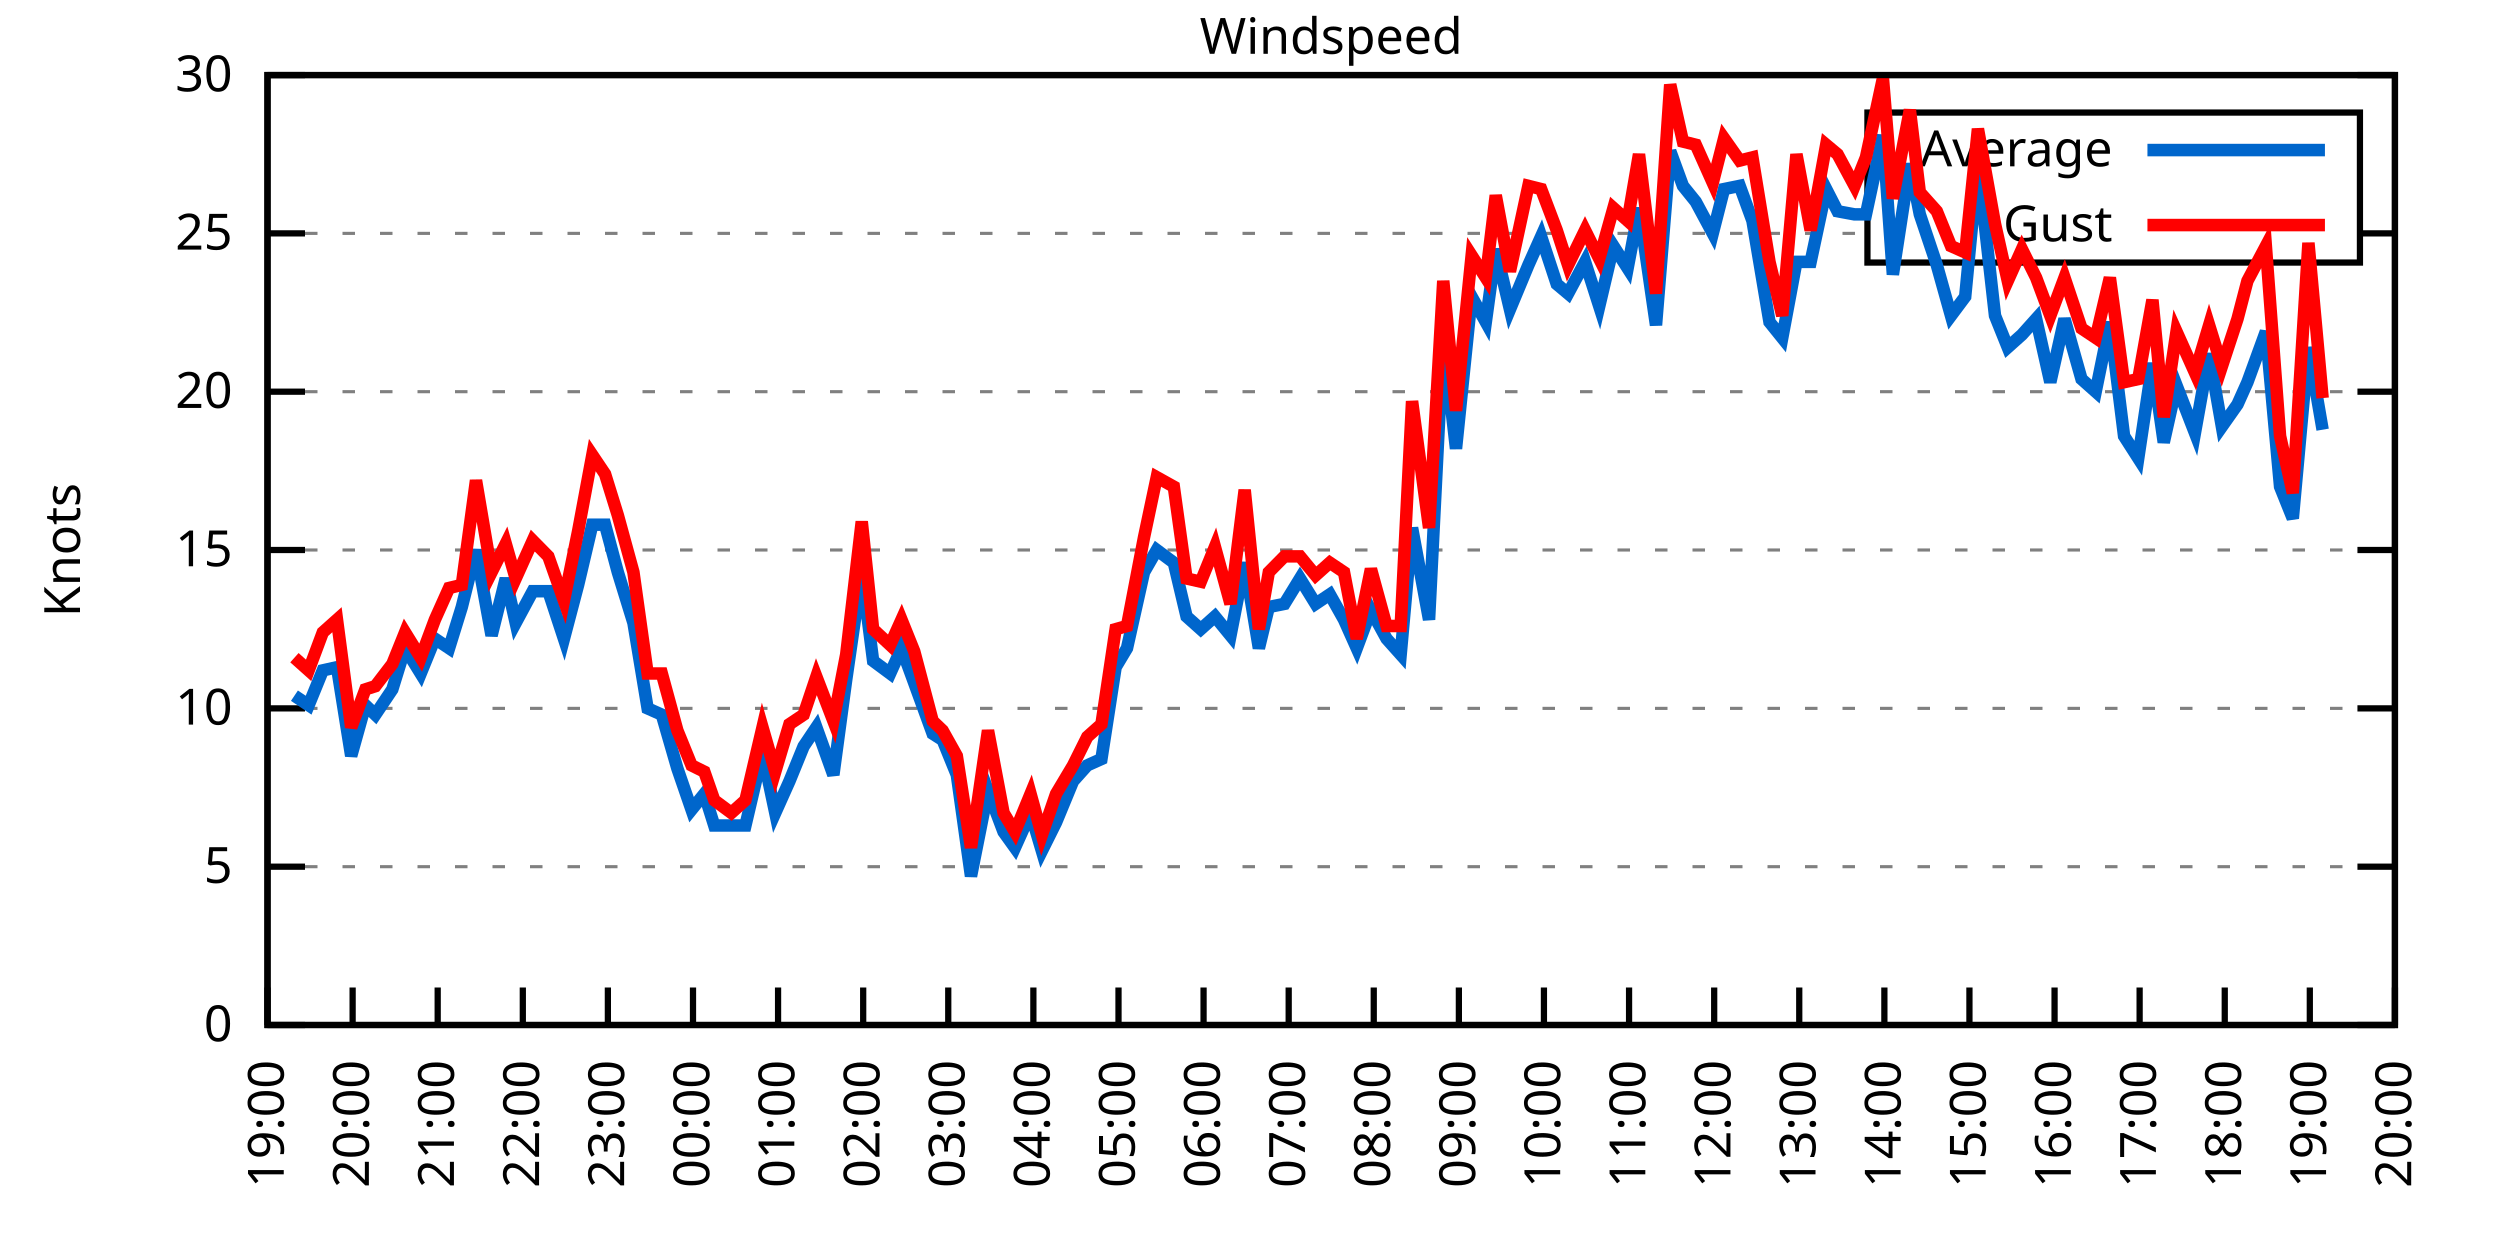
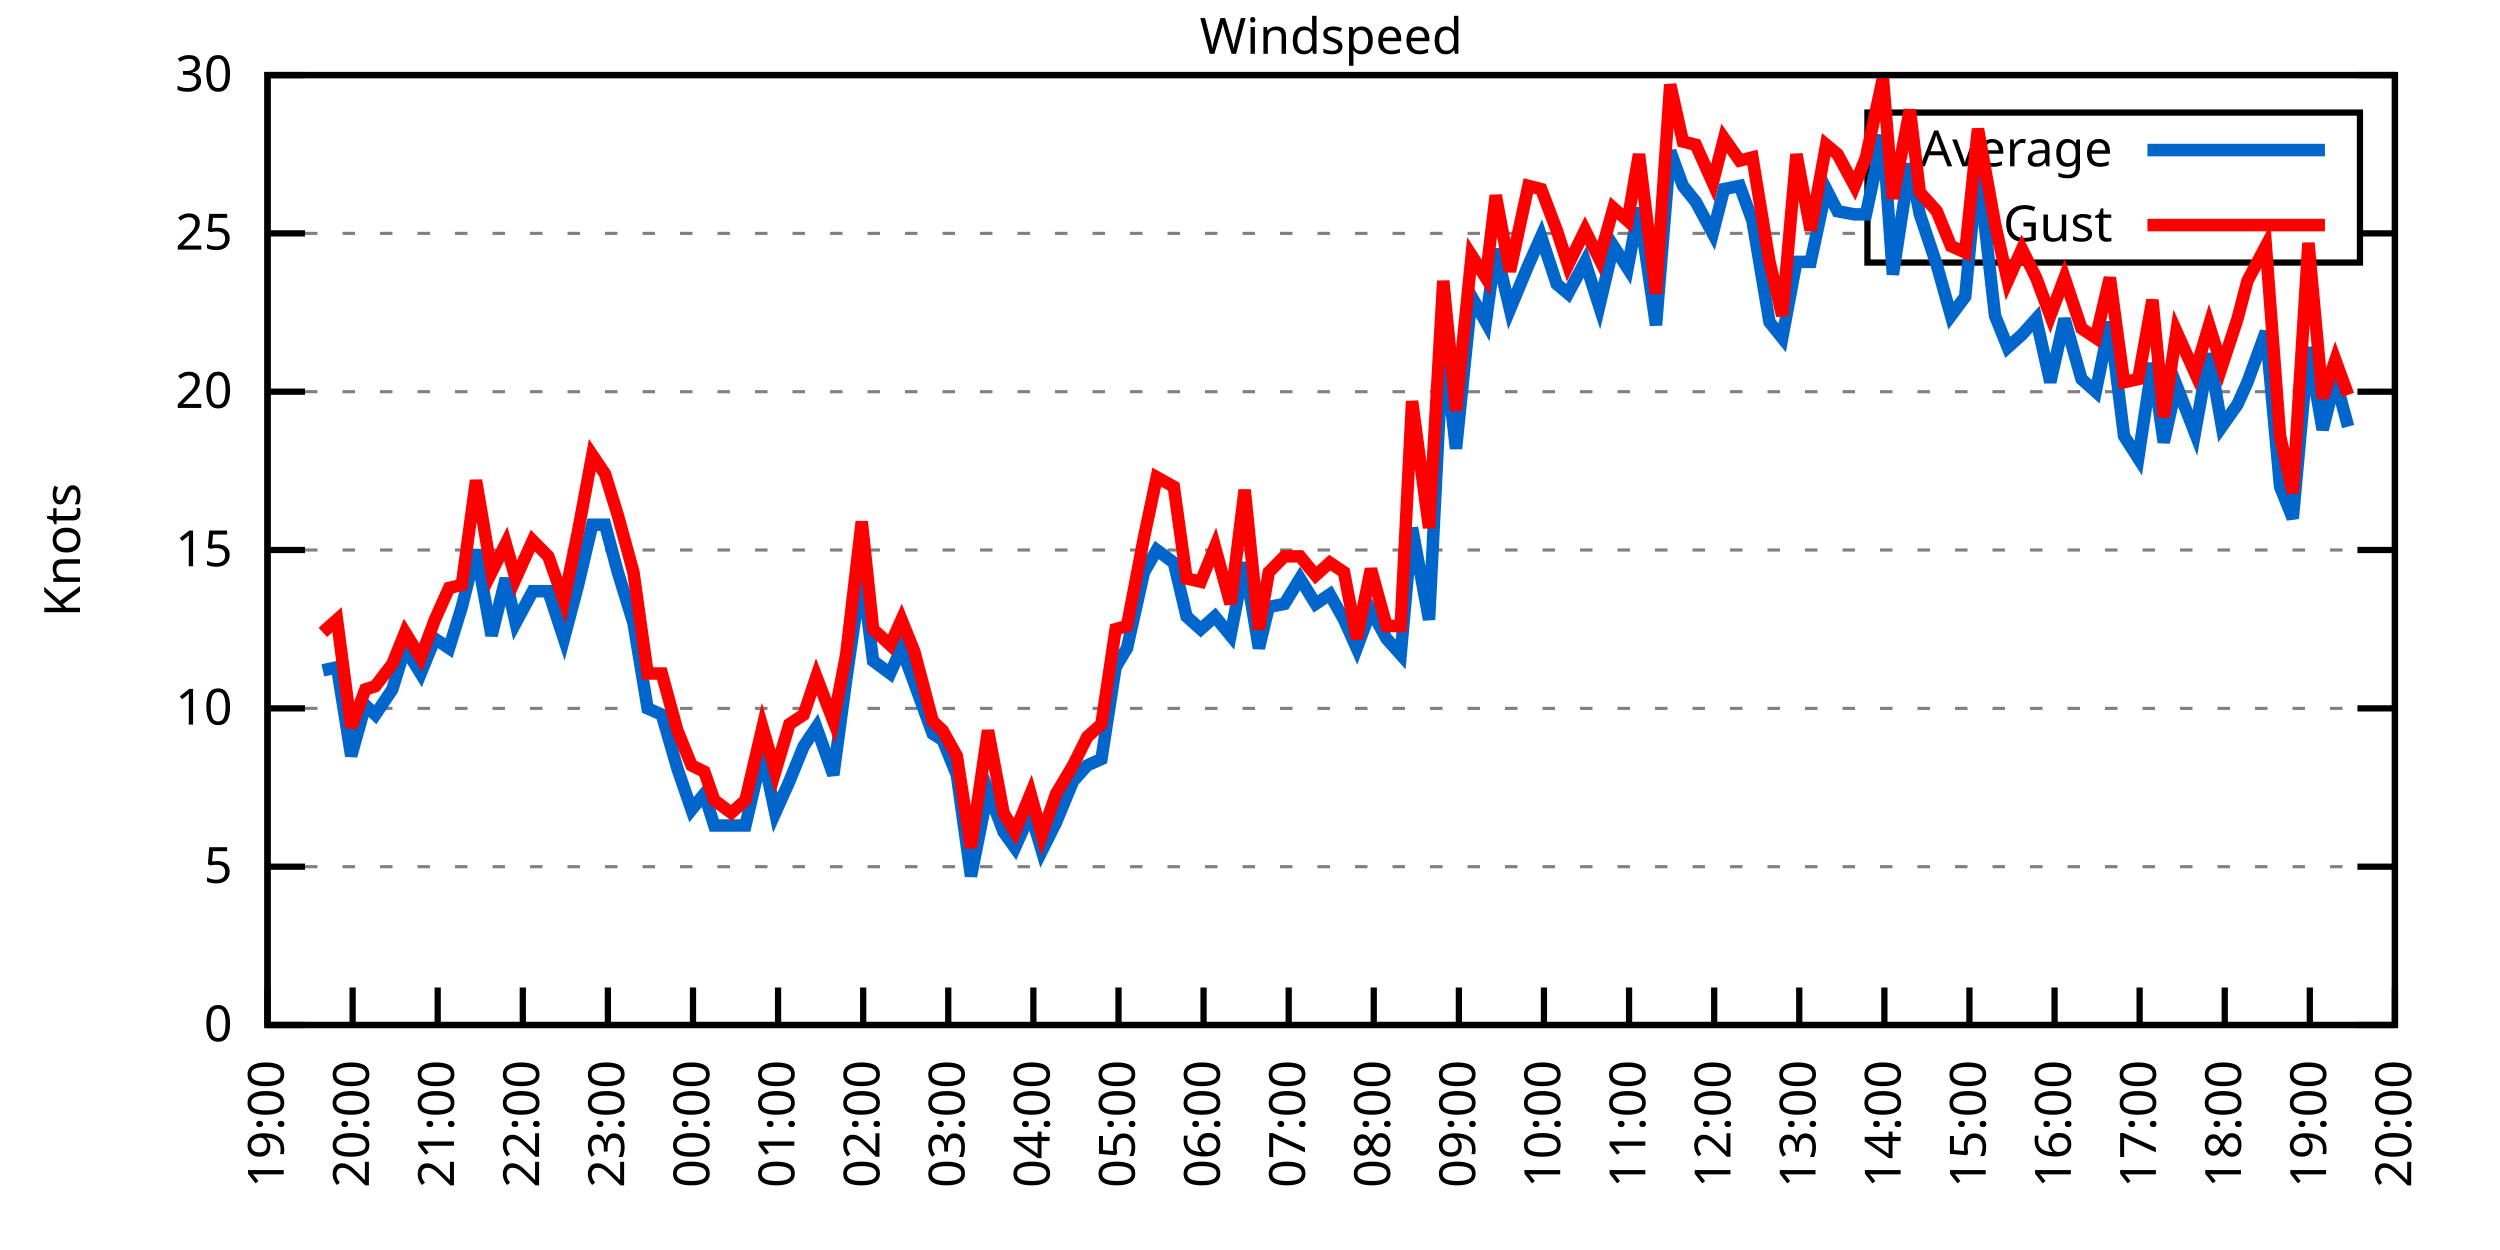
<svg xmlns="http://www.w3.org/2000/svg" xmlns:xlink="http://www.w3.org/1999/xlink" width="400" height="200" viewBox="0 0 400 200">
  <g id="gnuplot_canvas">
    <rect x="0" y="0" width="400" height="200" fill="none" />
    <defs>
      <circle id="gpDot" r="0.5" stroke-width="0.5" stroke="currentColor" />
      <path id="gpPt0" stroke-width="0.333" stroke="currentColor" d="M-1,0 h2 M0,-1 v2" />
      <path id="gpPt1" stroke-width="0.333" stroke="currentColor" d="M-1,-1 L1,1 M1,-1 L-1,1" />
      <path id="gpPt2" stroke-width="0.333" stroke="currentColor" d="M-1,0 L1,0 M0,-1 L0,1 M-1,-1 L1,1 M-1,1 L1,-1" />
      <rect id="gpPt3" stroke-width="0.333" stroke="currentColor" x="-1" y="-1" width="2" height="2" />
      <rect id="gpPt4" stroke-width="0.333" stroke="currentColor" fill="currentColor" x="-1" y="-1" width="2" height="2" />
      <circle id="gpPt5" stroke-width="0.333" stroke="currentColor" cx="0" cy="0" r="1" />
      <use xlink:href="#gpPt5" id="gpPt6" fill="currentColor" stroke="none" />
      <path id="gpPt7" stroke-width="0.333" stroke="currentColor" d="M0,-1.33 L-1.33,0.67 L1.33,0.67 z" />
      <use xlink:href="#gpPt7" id="gpPt8" fill="currentColor" stroke="none" />
      <use xlink:href="#gpPt7" id="gpPt9" stroke="currentColor" transform="rotate(180)" />
      <use xlink:href="#gpPt9" id="gpPt10" fill="currentColor" stroke="none" />
      <use xlink:href="#gpPt3" id="gpPt11" stroke="currentColor" transform="rotate(45)" />
      <use xlink:href="#gpPt11" id="gpPt12" fill="currentColor" stroke="none" />
      <path id="gpPt13" stroke-width="0.333" stroke="currentColor" d="M0,1.330 L1.265,0.411 L0.782,-1.067 L-0.782,-1.076 L-1.265,0.411 z" />
      <use xlink:href="#gpPt13" id="gpPt14" fill="currentColor" stroke="none" />
      <filter id="textbox" filterUnits="objectBoundingBox" x="0" y="0" height="1" width="1">
        <feFlood flood-color="white" flood-opacity="1" result="bgnd" />
        <feComposite in="SourceGraphic" in2="bgnd" operator="atop" />
      </filter>
      <filter id="greybox" filterUnits="objectBoundingBox" x="0" y="0" height="1" width="1">
        <feFlood flood-color="lightgrey" flood-opacity="1" result="grey" />
        <feComposite in="SourceGraphic" in2="grey" operator="atop" />
      </filter>
    </defs>
    <g fill="none" color="white" stroke="currentColor" stroke-width="1.00" stroke-linecap="butt" stroke-linejoin="miter">
</g>
    <g fill="none" color="black" stroke="currentColor" stroke-width="1.00" stroke-linecap="butt" stroke-linejoin="miter">
      <g stroke="none" shape-rendering="crispEdges">
        <polygon fill="rgb(255, 255, 255)" points="42.80,164.00 383.18,164.00 383.18,12.02 42.80,12.02 " />
      </g>
    </g>
    <g fill="none" color="black" stroke="currentColor" stroke-width="1.00" stroke-linecap="butt" stroke-linejoin="miter">
</g>
    <g fill="none" color="black" stroke="black" stroke-width="0.50" stroke-linecap="butt" stroke-linejoin="miter">
</g>
    <g fill="none" color="gray" stroke="currentColor" stroke-width="0.50" stroke-linecap="butt" stroke-linejoin="miter">
      <path stroke="gray" stroke-dasharray="2,4" class="gridline" d="M42.80,164.00 L383.19,164.00  " />
    </g>
    <g fill="none" color="gray" stroke="gray" stroke-width="1.00" stroke-linecap="butt" stroke-linejoin="miter">
</g>
    <g fill="none" color="black" stroke="currentColor" stroke-width="1.00" stroke-linecap="butt" stroke-linejoin="miter">
      <path stroke="black" d="M42.80,164.00 L48.80,164.00 M383.19,164.00 L377.19,164.00  " />
      <g transform="translate(37.20,166.60)" stroke="none" fill="black" font-family="Sans" font-size="8.00" text-anchor="end">
        <text>
          <tspan font-family="Sans"> 0</tspan>
        </text>
      </g>
    </g>
    <g fill="none" color="black" stroke="currentColor" stroke-width="1.00" stroke-linecap="butt" stroke-linejoin="miter">
</g>
    <g fill="none" color="black" stroke="black" stroke-width="0.50" stroke-linecap="butt" stroke-linejoin="miter">
</g>
    <g fill="none" color="gray" stroke="currentColor" stroke-width="0.50" stroke-linecap="butt" stroke-linejoin="miter">
      <path stroke="gray" stroke-dasharray="2,4" class="gridline" d="M42.80,138.67 L383.19,138.67  " />
    </g>
    <g fill="none" color="gray" stroke="gray" stroke-width="1.00" stroke-linecap="butt" stroke-linejoin="miter">
</g>
    <g fill="none" color="black" stroke="currentColor" stroke-width="1.00" stroke-linecap="butt" stroke-linejoin="miter">
      <path stroke="black" d="M42.80,138.67 L48.80,138.67 M383.19,138.67 L377.19,138.67  " />
      <g transform="translate(37.20,141.27)" stroke="none" fill="black" font-family="Sans" font-size="8.00" text-anchor="end">
        <text>
          <tspan font-family="Sans"> 5</tspan>
        </text>
      </g>
    </g>
    <g fill="none" color="black" stroke="currentColor" stroke-width="1.00" stroke-linecap="butt" stroke-linejoin="miter">
</g>
    <g fill="none" color="black" stroke="black" stroke-width="0.50" stroke-linecap="butt" stroke-linejoin="miter">
</g>
    <g fill="none" color="gray" stroke="currentColor" stroke-width="0.50" stroke-linecap="butt" stroke-linejoin="miter">
      <path stroke="gray" stroke-dasharray="2,4" class="gridline" d="M42.80,113.34 L383.19,113.34  " />
    </g>
    <g fill="none" color="gray" stroke="gray" stroke-width="1.00" stroke-linecap="butt" stroke-linejoin="miter">
</g>
    <g fill="none" color="black" stroke="currentColor" stroke-width="1.00" stroke-linecap="butt" stroke-linejoin="miter">
      <path stroke="black" d="M42.80,113.34 L48.80,113.34 M383.19,113.34 L377.19,113.34  " />
      <g transform="translate(37.20,115.94)" stroke="none" fill="black" font-family="Sans" font-size="8.00" text-anchor="end">
        <text>
          <tspan font-family="Sans"> 10</tspan>
        </text>
      </g>
    </g>
    <g fill="none" color="black" stroke="currentColor" stroke-width="1.00" stroke-linecap="butt" stroke-linejoin="miter">
</g>
    <g fill="none" color="black" stroke="black" stroke-width="0.50" stroke-linecap="butt" stroke-linejoin="miter">
</g>
    <g fill="none" color="gray" stroke="currentColor" stroke-width="0.50" stroke-linecap="butt" stroke-linejoin="miter">
      <path stroke="gray" stroke-dasharray="2,4" class="gridline" d="M42.80,88.00 L383.19,88.00  " />
    </g>
    <g fill="none" color="gray" stroke="gray" stroke-width="1.00" stroke-linecap="butt" stroke-linejoin="miter">
</g>
    <g fill="none" color="black" stroke="currentColor" stroke-width="1.00" stroke-linecap="butt" stroke-linejoin="miter">
      <path stroke="black" d="M42.80,88.00 L48.80,88.00 M383.19,88.00 L377.19,88.00  " />
      <g transform="translate(37.20,90.60)" stroke="none" fill="black" font-family="Sans" font-size="8.00" text-anchor="end">
        <text>
          <tspan font-family="Sans"> 15</tspan>
        </text>
      </g>
    </g>
    <g fill="none" color="black" stroke="currentColor" stroke-width="1.00" stroke-linecap="butt" stroke-linejoin="miter">
</g>
    <g fill="none" color="black" stroke="black" stroke-width="0.50" stroke-linecap="butt" stroke-linejoin="miter">
</g>
    <g fill="none" color="gray" stroke="currentColor" stroke-width="0.50" stroke-linecap="butt" stroke-linejoin="miter">
      <path stroke="gray" stroke-dasharray="2,4" class="gridline" d="M42.80,62.67 L383.19,62.67  " />
    </g>
    <g fill="none" color="gray" stroke="gray" stroke-width="1.00" stroke-linecap="butt" stroke-linejoin="miter">
</g>
    <g fill="none" color="black" stroke="currentColor" stroke-width="1.00" stroke-linecap="butt" stroke-linejoin="miter">
      <path stroke="black" d="M42.80,62.67 L48.80,62.67 M383.19,62.67 L377.19,62.67  " />
      <g transform="translate(37.20,65.27)" stroke="none" fill="black" font-family="Sans" font-size="8.00" text-anchor="end">
        <text>
          <tspan font-family="Sans"> 20</tspan>
        </text>
      </g>
    </g>
    <g fill="none" color="black" stroke="currentColor" stroke-width="1.00" stroke-linecap="butt" stroke-linejoin="miter">
</g>
    <g fill="none" color="black" stroke="black" stroke-width="0.50" stroke-linecap="butt" stroke-linejoin="miter">
</g>
    <g fill="none" color="gray" stroke="currentColor" stroke-width="0.50" stroke-linecap="butt" stroke-linejoin="miter">
      <path stroke="gray" stroke-dasharray="2,4" class="gridline" d="M42.80,37.34 L298.79,37.34 M377.59,37.34 L383.19,37.34  " />
    </g>
    <g fill="none" color="gray" stroke="gray" stroke-width="1.00" stroke-linecap="butt" stroke-linejoin="miter">
</g>
    <g fill="none" color="black" stroke="currentColor" stroke-width="1.00" stroke-linecap="butt" stroke-linejoin="miter">
      <path stroke="black" d="M42.80,37.34 L48.80,37.34 M383.19,37.34 L377.19,37.34  " />
      <g transform="translate(37.20,39.94)" stroke="none" fill="black" font-family="Sans" font-size="8.00" text-anchor="end">
        <text>
          <tspan font-family="Sans"> 25</tspan>
        </text>
      </g>
    </g>
    <g fill="none" color="black" stroke="currentColor" stroke-width="1.00" stroke-linecap="butt" stroke-linejoin="miter">
</g>
    <g fill="none" color="black" stroke="black" stroke-width="0.50" stroke-linecap="butt" stroke-linejoin="miter">
</g>
    <g fill="none" color="gray" stroke="currentColor" stroke-width="0.50" stroke-linecap="butt" stroke-linejoin="miter">
      <path stroke="gray" stroke-dasharray="2,4" class="gridline" d="M42.80,12.01 L383.19,12.01  " />
    </g>
    <g fill="none" color="gray" stroke="gray" stroke-width="1.00" stroke-linecap="butt" stroke-linejoin="miter">
</g>
    <g fill="none" color="black" stroke="currentColor" stroke-width="1.00" stroke-linecap="butt" stroke-linejoin="miter">
      <path stroke="black" d="M42.80,12.01 L48.80,12.01 M383.19,12.01 L377.19,12.01  " />
      <g transform="translate(37.20,14.61)" stroke="none" fill="black" font-family="Sans" font-size="8.00" text-anchor="end">
        <text>
          <tspan font-family="Sans"> 30</tspan>
        </text>
      </g>
    </g>
    <g fill="none" color="black" stroke="currentColor" stroke-width="1.00" stroke-linecap="butt" stroke-linejoin="miter">
      <path stroke="black" d="M42.80,164.00 L42.80,158.00  " />
      <g transform="translate(45.40,169.60) rotate(270.00)" stroke="none" fill="black" font-family="Sans" font-size="8.00" text-anchor="end">
        <text>
          <tspan font-family="Sans">19:00</tspan>
        </text>
      </g>
    </g>
    <g fill="none" color="black" stroke="currentColor" stroke-width="1.00" stroke-linecap="butt" stroke-linejoin="miter">
      <path stroke="black" d="M56.42,164.00 L56.42,158.00  " />
      <g transform="translate(59.02,169.60) rotate(270.00)" stroke="none" fill="black" font-family="Sans" font-size="8.00" text-anchor="end">
        <text>
          <tspan font-family="Sans">20:00</tspan>
        </text>
      </g>
    </g>
    <g fill="none" color="black" stroke="currentColor" stroke-width="1.00" stroke-linecap="butt" stroke-linejoin="miter">
      <path stroke="black" d="M70.03,164.00 L70.03,158.00  " />
      <g transform="translate(72.63,169.60) rotate(270.00)" stroke="none" fill="black" font-family="Sans" font-size="8.00" text-anchor="end">
        <text>
          <tspan font-family="Sans">21:00</tspan>
        </text>
      </g>
    </g>
    <g fill="none" color="black" stroke="currentColor" stroke-width="1.00" stroke-linecap="butt" stroke-linejoin="miter">
      <path stroke="black" d="M83.65,164.00 L83.65,158.00  " />
      <g transform="translate(86.25,169.60) rotate(270.00)" stroke="none" fill="black" font-family="Sans" font-size="8.00" text-anchor="end">
        <text>
          <tspan font-family="Sans">22:00</tspan>
        </text>
      </g>
    </g>
    <g fill="none" color="black" stroke="currentColor" stroke-width="1.00" stroke-linecap="butt" stroke-linejoin="miter">
      <path stroke="black" d="M97.26,164.00 L97.26,158.00  " />
      <g transform="translate(99.86,169.60) rotate(270.00)" stroke="none" fill="black" font-family="Sans" font-size="8.00" text-anchor="end">
        <text>
          <tspan font-family="Sans">23:00</tspan>
        </text>
      </g>
    </g>
    <g fill="none" color="black" stroke="currentColor" stroke-width="1.00" stroke-linecap="butt" stroke-linejoin="miter">
      <path stroke="black" d="M110.88,164.00 L110.88,158.00  " />
      <g transform="translate(113.48,169.60) rotate(270.00)" stroke="none" fill="black" font-family="Sans" font-size="8.00" text-anchor="end">
        <text>
          <tspan font-family="Sans">00:00</tspan>
        </text>
      </g>
    </g>
    <g fill="none" color="black" stroke="currentColor" stroke-width="1.00" stroke-linecap="butt" stroke-linejoin="miter">
      <path stroke="black" d="M124.49,164.00 L124.49,158.00  " />
      <g transform="translate(127.09,169.60) rotate(270.00)" stroke="none" fill="black" font-family="Sans" font-size="8.00" text-anchor="end">
        <text>
          <tspan font-family="Sans">01:00</tspan>
        </text>
      </g>
    </g>
    <g fill="none" color="black" stroke="currentColor" stroke-width="1.00" stroke-linecap="butt" stroke-linejoin="miter">
      <path stroke="black" d="M138.11,164.00 L138.11,158.00  " />
      <g transform="translate(140.71,169.60) rotate(270.00)" stroke="none" fill="black" font-family="Sans" font-size="8.00" text-anchor="end">
        <text>
          <tspan font-family="Sans">02:00</tspan>
        </text>
      </g>
    </g>
    <g fill="none" color="black" stroke="currentColor" stroke-width="1.00" stroke-linecap="butt" stroke-linejoin="miter">
      <path stroke="black" d="M151.72,164.00 L151.72,158.00  " />
      <g transform="translate(154.32,169.60) rotate(270.00)" stroke="none" fill="black" font-family="Sans" font-size="8.00" text-anchor="end">
        <text>
          <tspan font-family="Sans">03:00</tspan>
        </text>
      </g>
    </g>
    <g fill="none" color="black" stroke="currentColor" stroke-width="1.00" stroke-linecap="butt" stroke-linejoin="miter">
      <path stroke="black" d="M165.34,164.00 L165.34,158.00  " />
      <g transform="translate(167.94,169.60) rotate(270.00)" stroke="none" fill="black" font-family="Sans" font-size="8.00" text-anchor="end">
        <text>
          <tspan font-family="Sans">04:00</tspan>
        </text>
      </g>
    </g>
    <g fill="none" color="black" stroke="currentColor" stroke-width="1.00" stroke-linecap="butt" stroke-linejoin="miter">
      <path stroke="black" d="M178.96,164.00 L178.96,158.00  " />
      <g transform="translate(181.56,169.60) rotate(270.00)" stroke="none" fill="black" font-family="Sans" font-size="8.00" text-anchor="end">
        <text>
          <tspan font-family="Sans">05:00</tspan>
        </text>
      </g>
    </g>
    <g fill="none" color="black" stroke="currentColor" stroke-width="1.00" stroke-linecap="butt" stroke-linejoin="miter">
      <path stroke="black" d="M192.57,164.00 L192.57,158.00  " />
      <g transform="translate(195.17,169.60) rotate(270.00)" stroke="none" fill="black" font-family="Sans" font-size="8.00" text-anchor="end">
        <text>
          <tspan font-family="Sans">06:00</tspan>
        </text>
      </g>
    </g>
    <g fill="none" color="black" stroke="currentColor" stroke-width="1.00" stroke-linecap="butt" stroke-linejoin="miter">
      <path stroke="black" d="M206.19,164.00 L206.19,158.00  " />
      <g transform="translate(208.79,169.60) rotate(270.00)" stroke="none" fill="black" font-family="Sans" font-size="8.00" text-anchor="end">
        <text>
          <tspan font-family="Sans">07:00</tspan>
        </text>
      </g>
    </g>
    <g fill="none" color="black" stroke="currentColor" stroke-width="1.00" stroke-linecap="butt" stroke-linejoin="miter">
      <path stroke="black" d="M219.80,164.00 L219.80,158.00  " />
      <g transform="translate(222.40,169.60) rotate(270.00)" stroke="none" fill="black" font-family="Sans" font-size="8.00" text-anchor="end">
        <text>
          <tspan font-family="Sans">08:00</tspan>
        </text>
      </g>
    </g>
    <g fill="none" color="black" stroke="currentColor" stroke-width="1.00" stroke-linecap="butt" stroke-linejoin="miter">
      <path stroke="black" d="M233.42,164.00 L233.42,158.00  " />
      <g transform="translate(236.02,169.60) rotate(270.00)" stroke="none" fill="black" font-family="Sans" font-size="8.00" text-anchor="end">
        <text>
          <tspan font-family="Sans">09:00</tspan>
        </text>
      </g>
    </g>
    <g fill="none" color="black" stroke="currentColor" stroke-width="1.00" stroke-linecap="butt" stroke-linejoin="miter">
      <path stroke="black" d="M247.03,164.00 L247.03,158.00  " />
      <g transform="translate(249.63,169.60) rotate(270.00)" stroke="none" fill="black" font-family="Sans" font-size="8.00" text-anchor="end">
        <text>
          <tspan font-family="Sans">10:00</tspan>
        </text>
      </g>
    </g>
    <g fill="none" color="black" stroke="currentColor" stroke-width="1.00" stroke-linecap="butt" stroke-linejoin="miter">
      <path stroke="black" d="M260.65,164.00 L260.65,158.00  " />
      <g transform="translate(263.25,169.60) rotate(270.00)" stroke="none" fill="black" font-family="Sans" font-size="8.00" text-anchor="end">
        <text>
          <tspan font-family="Sans">11:00</tspan>
        </text>
      </g>
    </g>
    <g fill="none" color="black" stroke="currentColor" stroke-width="1.00" stroke-linecap="butt" stroke-linejoin="miter">
      <path stroke="black" d="M274.27,164.00 L274.27,158.00  " />
      <g transform="translate(276.87,169.60) rotate(270.00)" stroke="none" fill="black" font-family="Sans" font-size="8.00" text-anchor="end">
        <text>
          <tspan font-family="Sans">12:00</tspan>
        </text>
      </g>
    </g>
    <g fill="none" color="black" stroke="currentColor" stroke-width="1.00" stroke-linecap="butt" stroke-linejoin="miter">
      <path stroke="black" d="M287.88,164.00 L287.88,158.00  " />
      <g transform="translate(290.48,169.60) rotate(270.00)" stroke="none" fill="black" font-family="Sans" font-size="8.00" text-anchor="end">
        <text>
          <tspan font-family="Sans">13:00</tspan>
        </text>
      </g>
    </g>
    <g fill="none" color="black" stroke="currentColor" stroke-width="1.00" stroke-linecap="butt" stroke-linejoin="miter">
      <path stroke="black" d="M301.50,164.00 L301.50,158.00  " />
      <g transform="translate(304.10,169.60) rotate(270.00)" stroke="none" fill="black" font-family="Sans" font-size="8.00" text-anchor="end">
        <text>
          <tspan font-family="Sans">14:00</tspan>
        </text>
      </g>
    </g>
    <g fill="none" color="black" stroke="currentColor" stroke-width="1.00" stroke-linecap="butt" stroke-linejoin="miter">
      <path stroke="black" d="M315.11,164.00 L315.11,158.00  " />
      <g transform="translate(317.71,169.60) rotate(270.00)" stroke="none" fill="black" font-family="Sans" font-size="8.00" text-anchor="end">
        <text>
          <tspan font-family="Sans">15:00</tspan>
        </text>
      </g>
    </g>
    <g fill="none" color="black" stroke="currentColor" stroke-width="1.00" stroke-linecap="butt" stroke-linejoin="miter">
      <path stroke="black" d="M328.73,164.00 L328.73,158.00  " />
      <g transform="translate(331.33,169.60) rotate(270.00)" stroke="none" fill="black" font-family="Sans" font-size="8.00" text-anchor="end">
        <text>
          <tspan font-family="Sans">16:00</tspan>
        </text>
      </g>
    </g>
    <g fill="none" color="black" stroke="currentColor" stroke-width="1.00" stroke-linecap="butt" stroke-linejoin="miter">
      <path stroke="black" d="M342.34,164.00 L342.34,158.00  " />
      <g transform="translate(344.94,169.60) rotate(270.00)" stroke="none" fill="black" font-family="Sans" font-size="8.00" text-anchor="end">
        <text>
          <tspan font-family="Sans">17:00</tspan>
        </text>
      </g>
    </g>
    <g fill="none" color="black" stroke="currentColor" stroke-width="1.00" stroke-linecap="butt" stroke-linejoin="miter">
      <path stroke="black" d="M355.96,164.00 L355.96,158.00  " />
      <g transform="translate(358.56,169.60) rotate(270.00)" stroke="none" fill="black" font-family="Sans" font-size="8.00" text-anchor="end">
        <text>
          <tspan font-family="Sans">18:00</tspan>
        </text>
      </g>
    </g>
    <g fill="none" color="black" stroke="currentColor" stroke-width="1.00" stroke-linecap="butt" stroke-linejoin="miter">
      <path stroke="black" d="M369.57,164.00 L369.57,158.00  " />
      <g transform="translate(372.17,169.60) rotate(270.00)" stroke="none" fill="black" font-family="Sans" font-size="8.00" text-anchor="end">
        <text>
          <tspan font-family="Sans">19:00</tspan>
        </text>
      </g>
    </g>
    <g fill="none" color="black" stroke="currentColor" stroke-width="1.00" stroke-linecap="butt" stroke-linejoin="miter">
      <path stroke="black" d="M383.19,164.00 L383.19,158.00  " />
      <g transform="translate(385.79,169.60) rotate(270.00)" stroke="none" fill="black" font-family="Sans" font-size="8.00" text-anchor="end">
        <text>
          <tspan font-family="Sans">20:00</tspan>
        </text>
      </g>
    </g>
    <g fill="none" color="black" stroke="currentColor" stroke-width="1.00" stroke-linecap="butt" stroke-linejoin="miter">
</g>
    <g fill="none" color="black" stroke="currentColor" stroke-width="1.00" stroke-linecap="butt" stroke-linejoin="miter">
      <path stroke="black" d="M42.80,12.01 L42.80,164.00 L383.19,164.00 L383.19,12.01 L42.80,12.01 Z  " />
    </g>
    <g fill="none" color="black" stroke="currentColor" stroke-width="1.00" stroke-linecap="butt" stroke-linejoin="miter">
</g>
    <g fill="none" color="black" stroke="currentColor" stroke-width="1.00" stroke-linecap="butt" stroke-linejoin="miter">
      <path stroke="black" d="M298.79,42.01 L298.79,18.01 L377.59,18.01 L377.59,42.01 L298.79,42.01 Z  " />
    </g>
    <g id="Windspeed_plot_1">
      <g fill="none" color="white" stroke="black" stroke-width="2.00" stroke-linecap="butt" stroke-linejoin="miter">
</g>
      <g fill="none" color="black" stroke="currentColor" stroke-width="2.00" stroke-linecap="butt" stroke-linejoin="miter">
        <g transform="translate(337.99,26.61)" stroke="none" fill="black" font-family="Sans" font-size="8.00" text-anchor="end">
          <text>
            <tspan font-family="Sans">Average</tspan>
          </text>
        </g>
      </g>
      <g fill="none" color="black" stroke="currentColor" stroke-width="2.00" stroke-linecap="butt" stroke-linejoin="miter">
-         <path stroke="rgb(  0, 102, 204)" d="M343.59,24.01 L371.99,24.01 M47.11,111.31 L49.38,112.83 L51.65,107.26 L53.92,106.75 L56.19,120.94 L58.46,112.83   L60.05,114.35 L62.77,110.30 L64.81,103.71 L67.31,107.76 L69.58,102.19 L71.85,103.71 L73.89,97.12 L76.16,88.00   L78.65,101.68 L80.92,92.56 L82.51,99.66 L85.24,94.59 L87.73,94.59 L90.23,102.19 L92.50,93.58 L94.77,83.95   L96.81,83.95 L98.85,91.55 L101.35,99.66 L103.62,113.34 L105.89,114.35 L108.38,122.96 L110.65,129.55 L112.69,127.02   L114.28,132.08 L117.01,132.08 L119.27,132.08 L122.00,120.43 L124.04,130.06 L126.31,124.99 L128.58,119.42 L130.62,116.38   L133.34,123.98 L135.39,108.78 L137.88,91.55 L139.70,105.74 L142.42,107.76 L144.24,103.71 L146.28,109.28 L149.23,117.39   L150.82,118.40 L153.09,123.98 L155.36,140.19 L158.08,126.51 L160.57,133.10 L162.39,135.63 L164.89,130.06 L166.70,136.14   L168.97,131.58 L171.69,124.99 L173.96,122.46 L176.23,121.44 L178.50,106.75 L180.32,103.71 L183.04,91.55 L185.08,88.00   L187.81,90.03 L189.85,98.64 L192.12,100.67 L194.39,98.64 L196.88,101.68 L199.15,90.03 L201.42,103.71 L203.01,97.12   L205.51,96.62 L208.00,92.56 L210.50,96.62 L212.77,95.10 L215.04,99.15 L217.08,103.71 L219.35,97.63 L221.85,102.19   L224.11,104.72 L225.93,84.46 L228.65,99.15 L230.92,54.06 L232.96,71.79 L235.46,47.47 L237.73,51.53 L239.32,39.87   L241.59,49.50 L244.54,42.41 L246.58,37.85 L249.08,45.45 L250.89,46.97 L253.61,41.90 L255.88,48.99 L258.15,39.37   L260.42,42.91 L262.24,33.29 L264.96,52.03 L267.23,24.17 L269.27,29.74 L271.32,32.28 L274.04,37.34 L275.85,30.25   L278.35,29.74 L280.39,35.32 L283.12,51.53 L285.16,54.06 L287.43,41.90 L289.70,41.90 L292.19,30.25 L294.01,33.80   L296.73,34.30 L298.55,34.30 L301.27,21.64 L302.86,43.93 L305.58,26.20 L307.17,34.30 L309.89,42.41 L312.16,50.51   L314.43,47.47 L316.47,26.20 L319.20,50.51 L321.24,55.58 L323.51,53.55 L325.78,51.02 L328.05,61.15 L330.32,51.02   L333.04,60.65 L335.31,62.67 L337.58,51.53 L339.85,69.77 L342.12,73.31 L344.39,58.11 L346.20,70.78 L348.24,61.66   L351.19,69.26 L353.46,56.59 L355.50,68.25 L358.00,64.70 L359.59,61.15 L362.54,53.05 L364.81,77.87 L366.85,82.94   L369.35,55.58 L371.62,68.75  " />
+         <path stroke="rgb(  0, 102, 204)" d="M343.59,24.01 L371.99,24.01 M51.65,107.26 L53.92,106.75 L56.19,120.94 L58.46,112.83 L60.05,114.35 L62.77,110.30   L64.81,103.71 L67.31,107.76 L69.58,102.19 L71.85,103.71 L73.89,97.12 L76.16,88.00 L78.65,101.68 L80.92,92.56   L82.51,99.66 L85.24,94.59 L87.73,94.59 L90.23,102.19 L92.50,93.58 L94.77,83.95 L96.81,83.95 L98.85,91.55   L101.35,99.66 L103.62,113.34 L105.89,114.35 L108.38,122.96 L110.65,129.55 L112.69,127.02 L114.28,132.08 L117.01,132.08   L119.27,132.08 L122.00,120.43 L124.04,130.06 L126.31,124.99 L128.58,119.42 L130.62,116.38 L133.34,123.98 L135.39,108.78   L137.88,91.55 L139.70,105.74 L142.42,107.76 L144.24,103.71 L146.28,109.28 L149.23,117.39 L150.82,118.40 L153.09,123.98   L155.36,140.19 L158.08,126.51 L160.57,133.10 L162.39,135.63 L164.89,130.06 L166.70,136.14 L168.97,131.58 L171.69,124.99   L173.96,122.46 L176.23,121.44 L178.50,106.75 L180.32,103.71 L183.04,91.55 L185.08,88.00 L187.81,90.03 L189.85,98.64   L192.12,100.67 L194.39,98.64 L196.88,101.68 L199.15,90.03 L201.42,103.71 L203.01,97.12 L205.51,96.62 L208.00,92.56   L210.50,96.62 L212.77,95.10 L215.04,99.15 L217.08,103.71 L219.35,97.63 L221.85,102.19 L224.11,104.72 L225.93,84.46   L228.65,99.15 L230.92,54.06 L232.96,71.79 L235.46,47.47 L237.73,51.53 L239.32,39.87 L241.59,49.50 L244.54,42.41   L246.58,37.85 L249.08,45.45 L250.89,46.97 L253.61,41.90 L255.88,48.99 L258.15,39.37 L260.42,42.91 L262.24,33.29   L264.96,52.03 L267.23,24.17 L269.27,29.74 L271.32,32.28 L274.04,37.34 L275.85,30.25 L278.35,29.74 L280.39,35.32   L283.12,51.53 L285.16,54.06 L287.43,41.90 L289.70,41.90 L292.19,30.25 L294.01,33.80 L296.73,34.30 L298.55,34.30   L301.27,21.64 L302.86,43.93 L305.58,26.20 L307.17,34.30 L309.89,42.41 L312.16,50.51 L314.43,47.47 L316.47,26.20   L319.20,50.51 L321.24,55.58 L323.51,53.55 L325.78,51.02 L328.05,61.15 L330.32,51.02 L333.04,60.65 L335.31,62.67   L337.58,51.53 L339.85,69.77 L342.12,73.31 L344.39,58.11 L346.20,70.78 L348.24,61.66 L351.19,69.26 L353.46,56.59   L355.50,68.25 L358.00,64.70 L359.59,61.15 L362.54,53.05 L364.81,77.87 L366.85,82.94 L369.35,55.58 L371.62,68.75   L373.66,60.65 L375.70,68.25  " />
      </g>
    </g>
    <g id="Windspeed_plot_2">
      <g fill="none" color="black" stroke="currentColor" stroke-width="2.00" stroke-linecap="butt" stroke-linejoin="miter">
        <g transform="translate(337.99,38.61)" stroke="none" fill="black" font-family="Sans" font-size="8.00" text-anchor="end">
          <text>
            <tspan font-family="Sans">Gust</tspan>
          </text>
        </g>
      </g>
      <g fill="none" color="black" stroke="currentColor" stroke-width="2.00" stroke-linecap="butt" stroke-linejoin="miter">
-         <path stroke="rgb(255,   0,   0)" d="M343.59,36.01 L371.99,36.01 M47.11,105.23 L49.38,107.26 L51.65,101.18 L53.92,99.15 L56.19,116.38 L58.46,110.30   L60.05,109.79 L62.77,106.24 L64.81,101.18 L67.31,105.23 L69.58,99.15 L71.85,94.08 L73.89,93.58 L76.16,76.86   L78.65,91.55 L80.92,86.99 L82.51,92.56 L85.24,86.49 L87.73,89.02 L90.23,96.11 L92.50,84.97 L94.77,72.81   L96.81,75.85 L98.85,82.43 L101.35,91.55 L103.62,107.76 L105.89,107.76 L108.38,116.88 L110.65,122.46 L112.69,123.47   L114.28,128.03 L117.01,130.06 L119.27,128.03 L122.00,116.38 L124.04,123.47 L126.31,115.87 L128.58,114.35 L130.62,108.27   L133.34,115.36 L135.39,104.72 L137.88,83.45 L139.70,100.67 L142.42,103.20 L144.24,99.15 L146.28,104.22 L149.23,115.36   L150.82,116.88 L153.09,120.94 L155.36,135.63 L158.08,116.88 L160.57,130.06 L162.39,133.10 L164.89,127.02 L166.70,133.60   L168.97,127.02 L171.69,122.46 L173.96,117.90 L176.23,115.87 L178.50,100.67 L180.32,100.16 L183.04,85.98 L185.08,76.35   L187.81,77.87 L189.85,92.56 L192.12,93.07 L194.39,87.50 L196.88,96.62 L199.15,78.38 L201.42,100.67 L203.01,91.55   L205.51,89.02 L208.00,89.02 L210.50,92.06 L212.77,90.03 L215.04,91.55 L217.08,102.19 L219.35,91.04 L221.85,100.16   L224.11,100.16 L225.93,64.19 L228.65,84.46 L230.92,44.94 L232.96,65.71 L235.46,40.89 L237.73,44.43 L239.32,31.26   L241.59,43.42 L244.54,29.74 L246.58,30.25 L249.08,36.84 L250.89,42.41 L253.61,36.84 L255.88,41.39 L258.15,33.29   L260.42,35.32 L262.24,24.68 L264.96,46.97 L267.23,13.53 L269.27,22.65 L271.32,23.16 L274.04,29.24 L275.85,22.14   L278.35,25.69 L280.39,25.18 L283.12,41.90 L285.16,50.51 L287.43,24.68 L289.70,36.84 L292.19,23.16 L294.01,24.68   L296.73,29.74 L298.55,25.18 L301.27,12.52 L302.86,31.77 L305.58,17.58 L307.17,30.76 L309.89,33.80 L312.16,39.37   L314.43,40.38 L316.47,20.62 L319.20,35.82 L321.24,44.94 L323.51,39.87 L325.78,44.43 L328.05,50.51 L330.32,44.43   L333.04,52.54 L335.31,54.06 L337.58,44.43 L339.85,61.15 L342.12,60.65 L344.39,47.98 L346.20,66.73 L348.24,53.05   L351.19,59.63 L353.46,52.03 L355.50,58.62 L358.00,51.02 L359.59,44.94 L362.54,39.37 L364.81,69.77 L366.85,78.89   L369.35,38.86 L371.62,63.69  " />
+         <path stroke="rgb(255,   0,   0)" d="M343.59,36.01 L371.99,36.01 M51.65,101.18 L53.92,99.15 L56.19,116.38 L58.46,110.30 L60.05,109.79 L62.77,106.24   L64.81,101.18 L67.31,105.23 L69.58,99.15 L71.85,94.08 L73.89,93.58 L76.16,76.86 L78.65,91.55 L80.92,86.99   L82.51,92.56 L85.24,86.49 L87.73,89.02 L90.23,96.11 L92.50,84.97 L94.77,72.81 L96.81,75.85 L98.85,82.43   L101.35,91.55 L103.62,107.76 L105.89,107.76 L108.38,116.88 L110.65,122.46 L112.69,123.47 L114.28,128.03 L117.01,130.06   L119.27,128.03 L122.00,116.38 L124.04,123.47 L126.31,115.87 L128.58,114.35 L130.62,108.27 L133.34,115.36 L135.39,104.72   L137.88,83.45 L139.70,100.67 L142.42,103.20 L144.24,99.15 L146.28,104.22 L149.23,115.36 L150.82,116.88 L153.09,120.94   L155.36,135.63 L158.08,116.88 L160.57,130.06 L162.39,133.10 L164.89,127.02 L166.70,133.60 L168.97,127.02 L171.69,122.46   L173.96,117.90 L176.23,115.87 L178.50,100.67 L180.32,100.16 L183.04,85.98 L185.08,76.35 L187.81,77.87 L189.85,92.56   L192.12,93.07 L194.39,87.50 L196.88,96.62 L199.15,78.38 L201.42,100.67 L203.01,91.55 L205.51,89.02 L208.00,89.02   L210.50,92.06 L212.77,90.03 L215.04,91.55 L217.08,102.19 L219.35,91.04 L221.85,100.16 L224.11,100.16 L225.93,64.19   L228.65,84.46 L230.92,44.94 L232.96,65.71 L235.46,40.89 L237.73,44.43 L239.32,31.26 L241.59,43.42 L244.54,29.74   L246.58,30.25 L249.08,36.84 L250.89,42.41 L253.61,36.84 L255.88,41.39 L258.15,33.29 L260.42,35.32 L262.24,24.68   L264.96,46.97 L267.23,13.53 L269.27,22.65 L271.32,23.16 L274.04,29.24 L275.85,22.14 L278.35,25.69 L280.39,25.18   L283.12,41.90 L285.16,50.51 L287.43,24.68 L289.70,36.84 L292.19,23.16 L294.01,24.68 L296.73,29.74 L298.55,25.18   L301.27,12.52 L302.86,31.77 L305.58,17.58 L307.17,30.76 L309.89,33.80 L312.16,39.37 L314.43,40.38 L316.47,20.62   L319.20,35.82 L321.24,44.94 L323.51,39.87 L325.78,44.43 L328.05,50.51 L330.32,44.43 L333.04,52.54 L335.31,54.06   L337.58,44.43 L339.85,61.15 L342.12,60.65 L344.39,47.98 L346.20,66.73 L348.24,53.05 L351.19,59.63 L353.46,52.03   L355.50,58.62 L358.00,51.02 L359.59,44.94 L362.54,39.37 L364.81,69.77 L366.85,78.89 L369.35,38.86 L371.62,63.69   L373.66,57.61 L375.70,63.18  " />
      </g>
    </g>
    <g fill="none" color="black" stroke="currentColor" stroke-width="2.00" stroke-linecap="butt" stroke-linejoin="miter">
</g>
    <g fill="none" color="black" stroke="black" stroke-width="1.00" stroke-linecap="butt" stroke-linejoin="miter">
</g>
    <g fill="none" color="black" stroke="currentColor" stroke-width="1.00" stroke-linecap="butt" stroke-linejoin="miter">
      <path stroke="black" d="M42.80,12.01 L42.80,164.00 L383.19,164.00 L383.19,12.01 L42.80,12.01 Z  " />
      <g transform="translate(12.80,88.01) rotate(270.00)" stroke="none" fill="black" font-family="Sans" font-size="8.00" text-anchor="middle">
        <text>
          <tspan font-family="Sans">Knots</tspan>
        </text>
      </g>
    </g>
    <g fill="none" color="black" stroke="currentColor" stroke-width="1.00" stroke-linecap="butt" stroke-linejoin="miter">
</g>
    <g fill="none" color="black" stroke="currentColor" stroke-width="1.00" stroke-linecap="butt" stroke-linejoin="miter">
      <g transform="translate(212.99,8.61)" stroke="none" fill="black" font-family="Sans" font-size="8.00" text-anchor="middle">
        <text>
          <tspan font-family="Sans">Windspeed</tspan>
        </text>
      </g>
    </g>
    <g fill="none" color="black" stroke="currentColor" stroke-width="1.00" stroke-linecap="butt" stroke-linejoin="miter">
</g>
  </g>
</svg>
